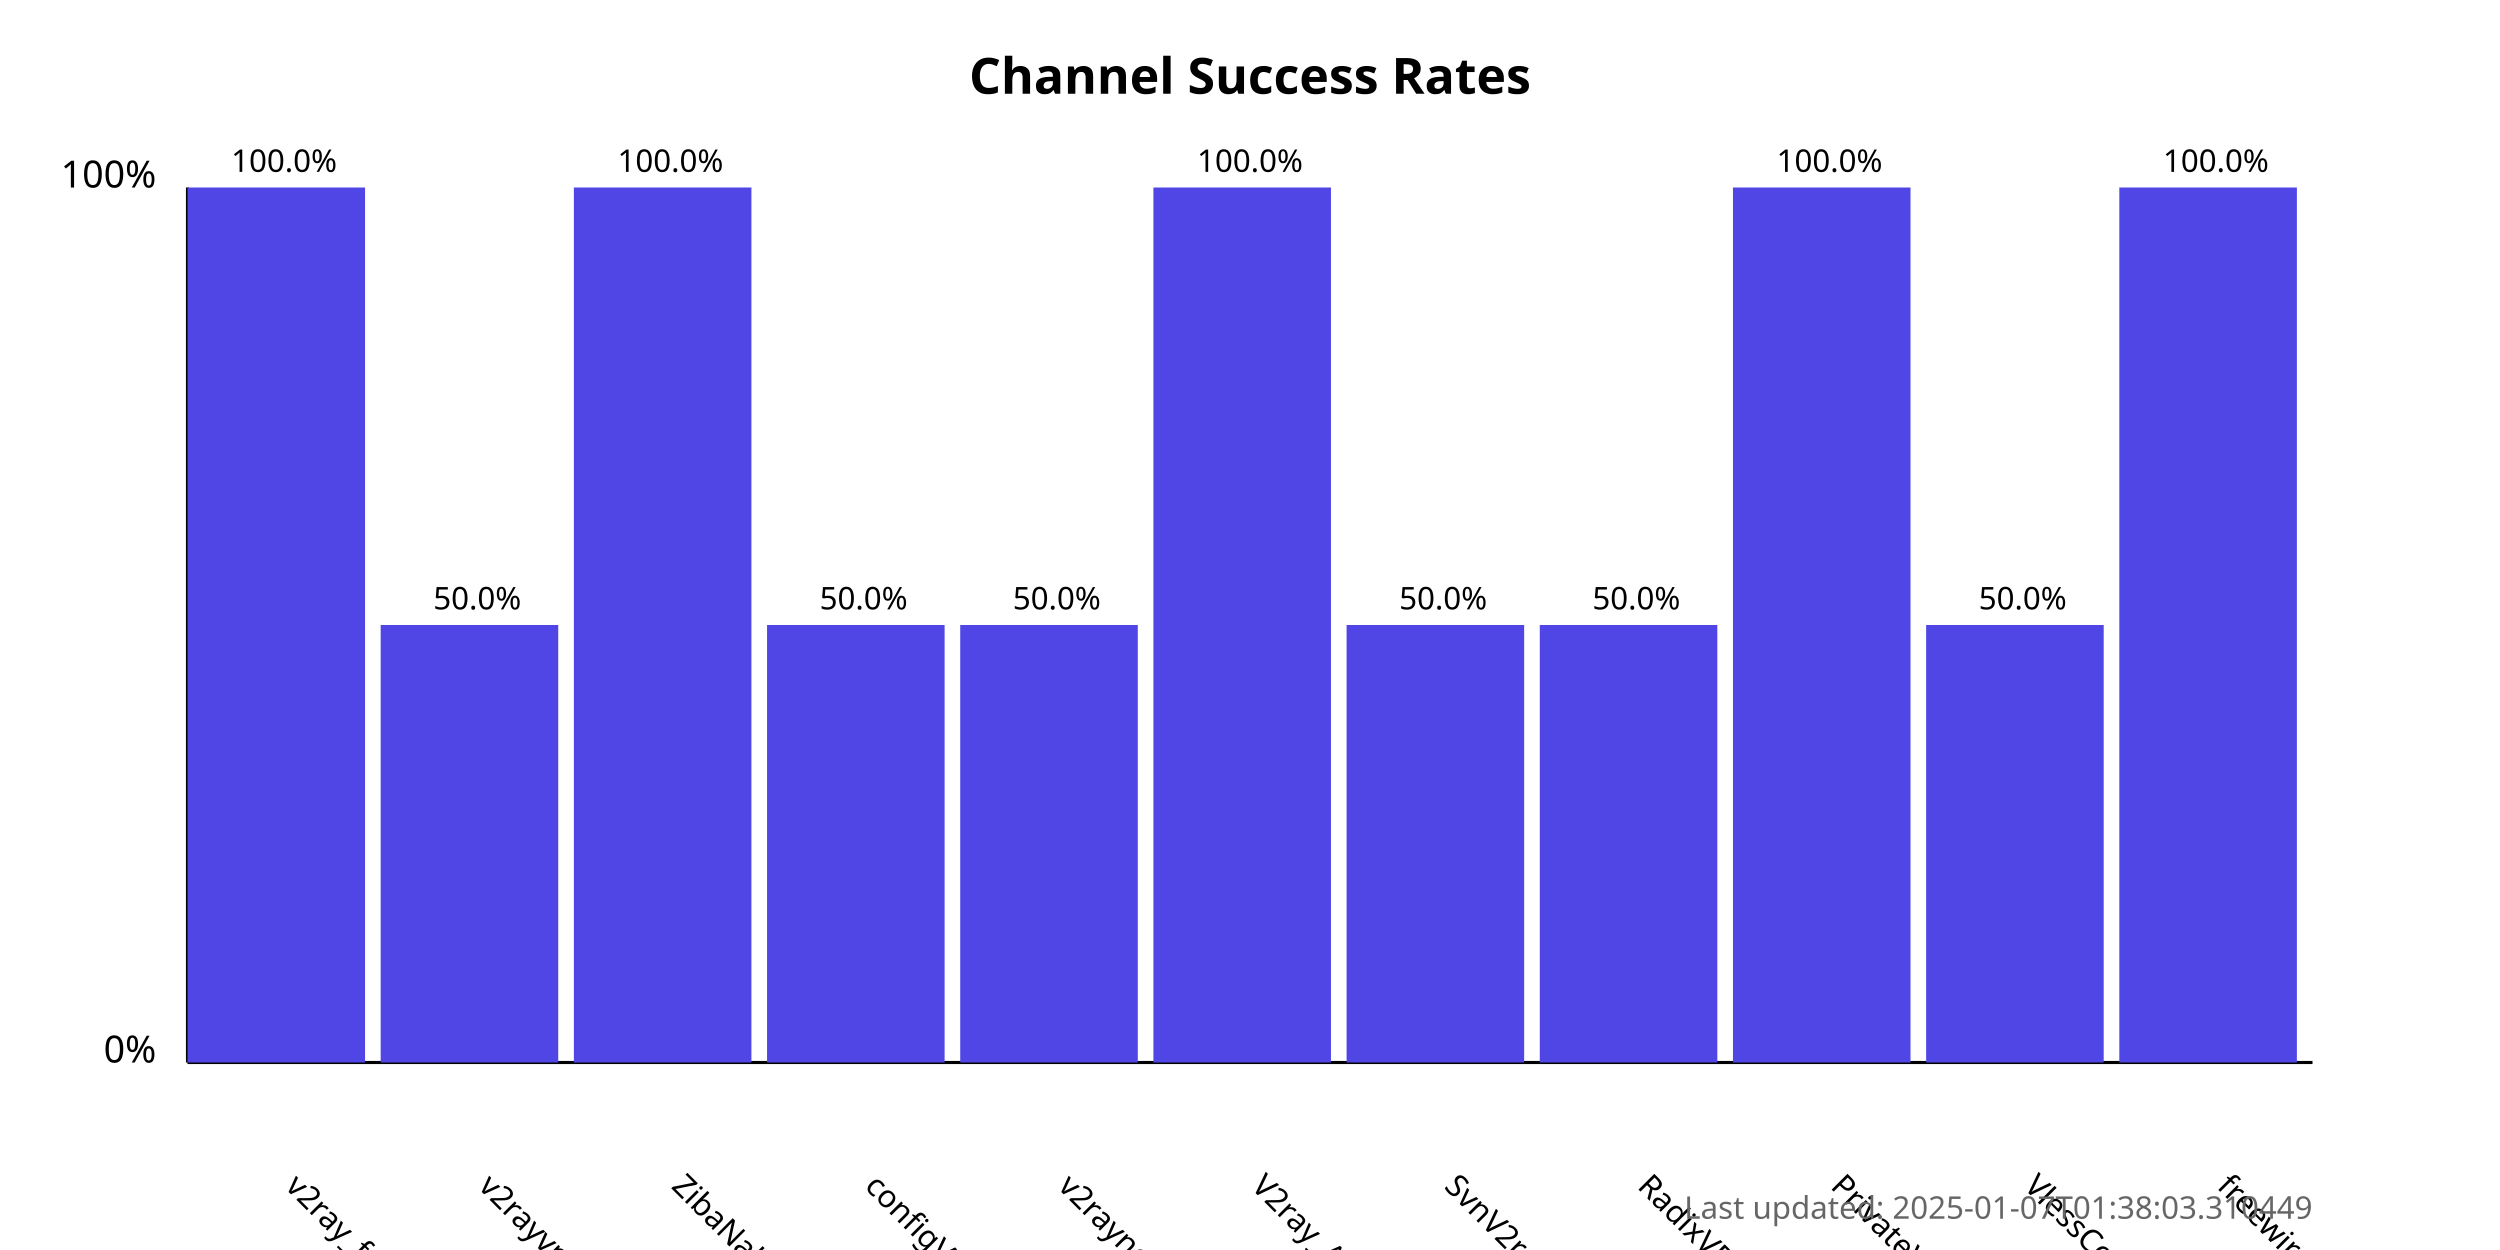
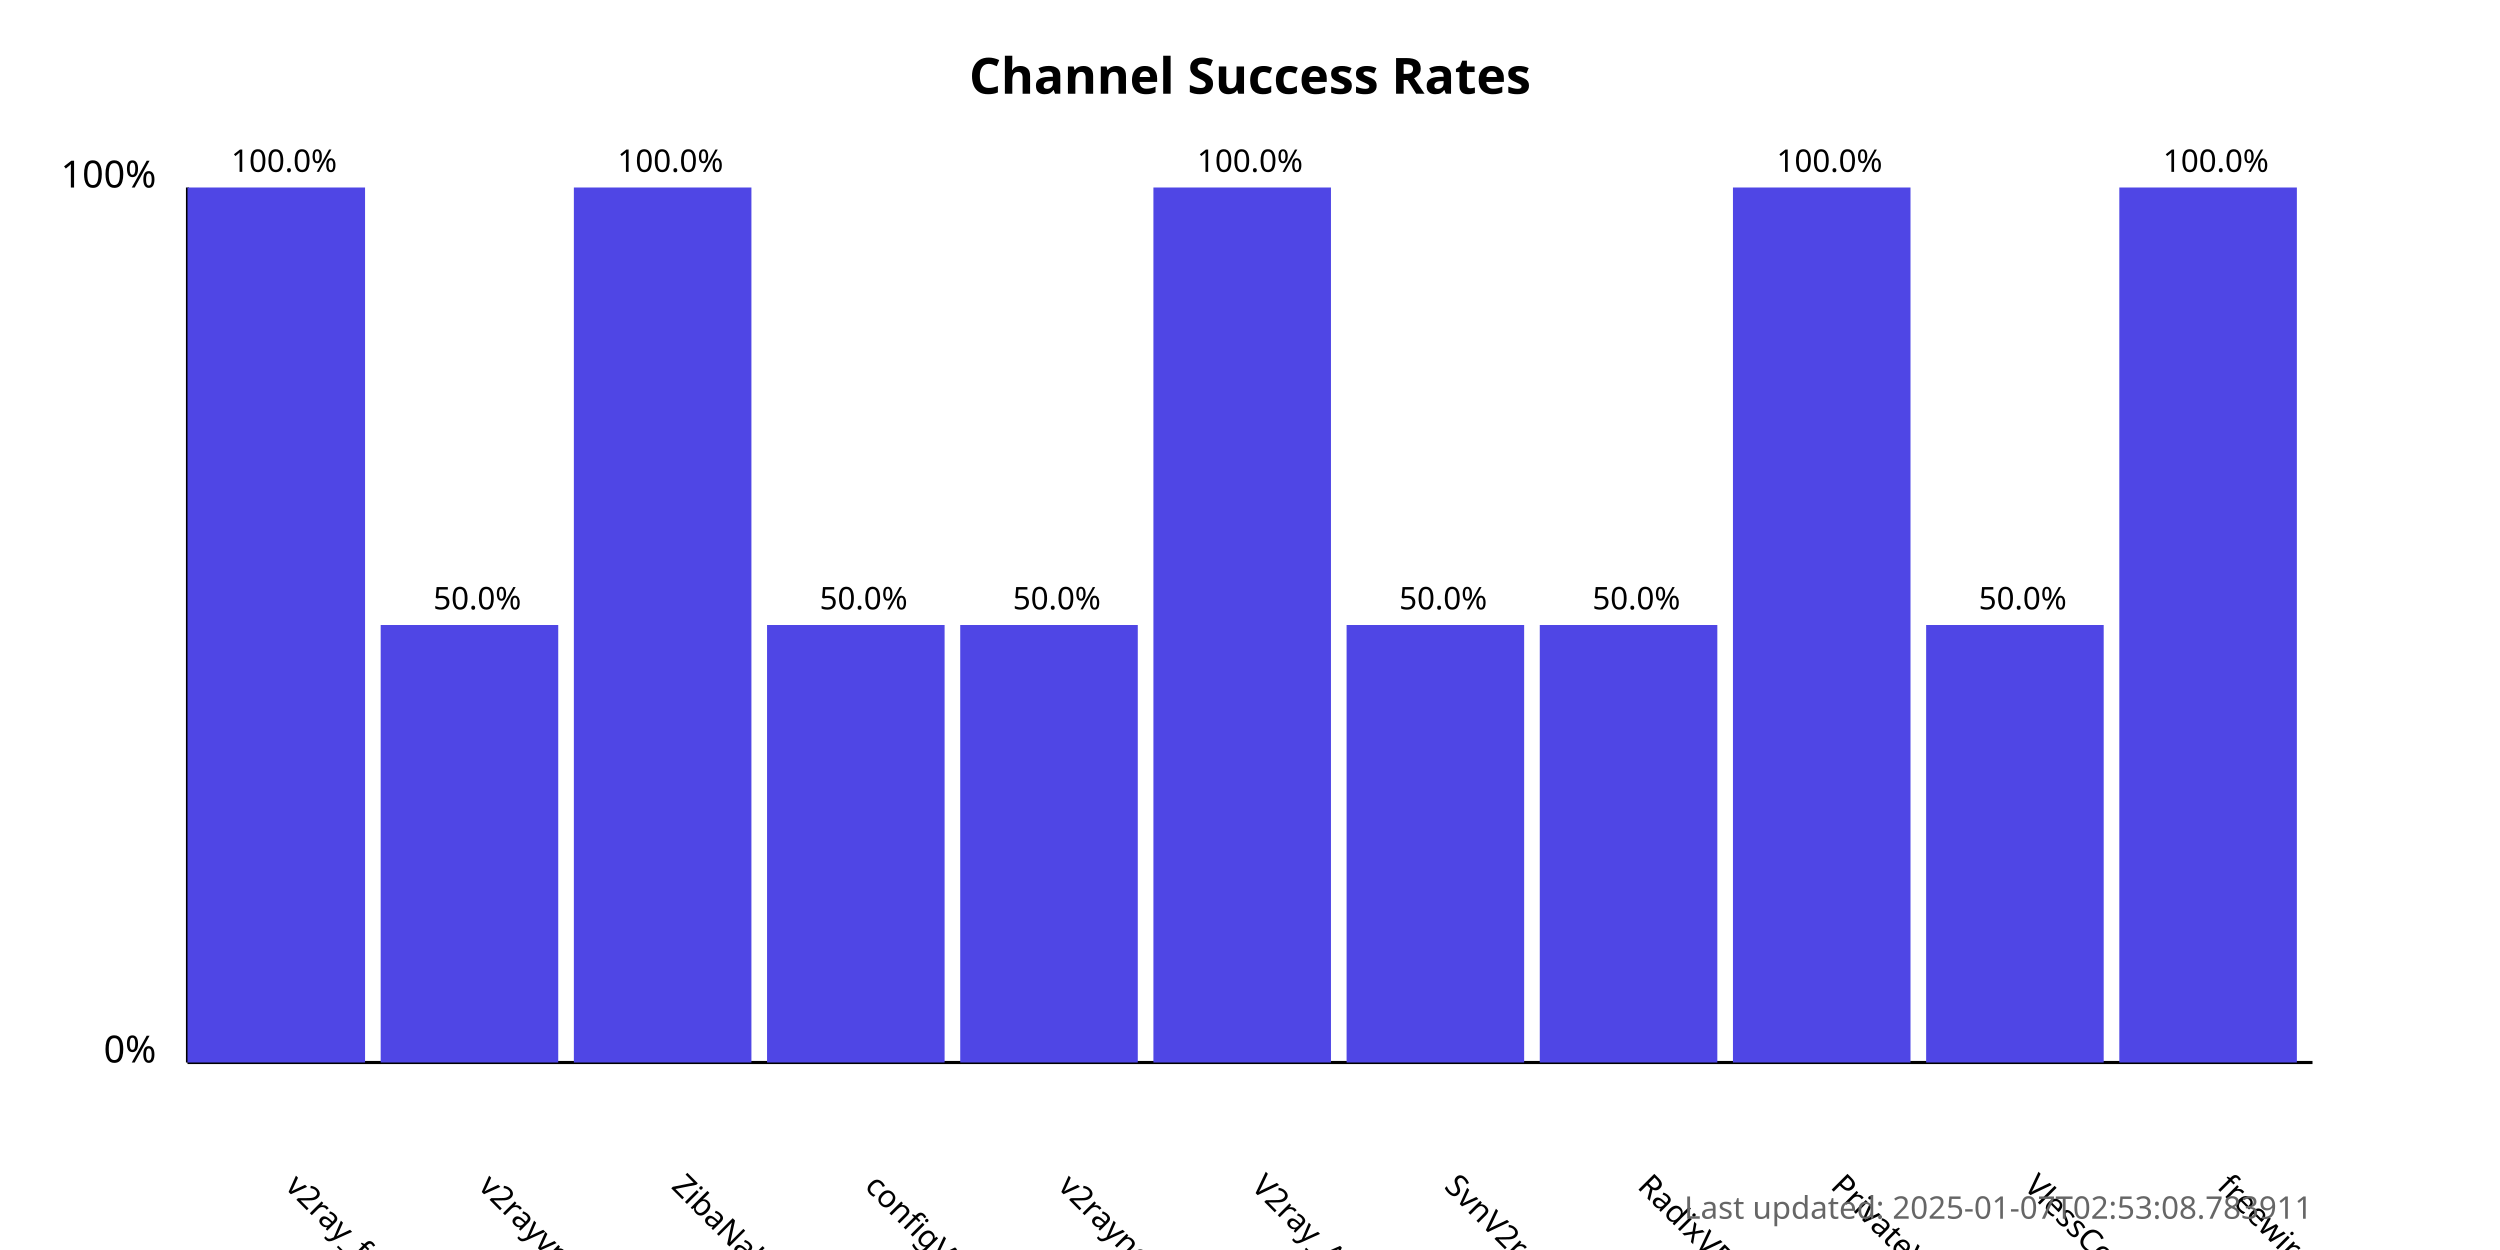
<svg xmlns="http://www.w3.org/2000/svg" width="800" height="400">
  <style>
            .chart-title { font: bold 16px sans-serif; }
            .axis-label { font: 12px sans-serif; }
            .tick-label { font: 10px sans-serif; }
            .bar { fill: #4f46e5; }
            .bar:hover { fill: #6366f1; }
            .timestamp { font: 10px sans-serif; fill: #666; }
        </style>
  <text x="400.0" y="30" text-anchor="middle" class="chart-title">
            Channel Success Rates
        </text>
  <line x1="60" y1="340" x2="60" y2="60" stroke="black" stroke-width="1" />
  <line x1="60" y1="340" x2="740" y2="340" stroke="black" stroke-width="1" />
  <text x="50" y="340" text-anchor="end" class="axis-label">0%</text>
  <text x="50" y="60" text-anchor="end" class="axis-label">100%</text>
  <g>
    <rect x="60" y="60.0" width="56.818" height="280.0" class="bar" />
    <text x="90.909" y="380" transform="rotate(45, 90.90909, 380)" text-anchor="start" class="tick-label">
                v2ray_free_conf
            </text>
    <text x="90.909" y="55.0" text-anchor="middle" class="tick-label">
                100.0%
            </text>
  </g>
  <g>
    <rect x="121.818" y="200.0" width="56.818" height="140.0" class="bar" />
    <text x="152.727" y="380" transform="rotate(45, 152.7273, 380)" text-anchor="start" class="tick-label">
                v2rayvpno
            </text>
    <text x="152.727" y="195.0" text-anchor="middle" class="tick-label">
                50.0%
            </text>
  </g>
  <g>
    <rect x="183.636" y="60.0" width="56.818" height="280.0" class="bar" />
    <text x="214.545" y="380" transform="rotate(45, 214.5455, 380)" text-anchor="start" class="tick-label">
                ZibaNabz
            </text>
    <text x="214.545" y="55.0" text-anchor="middle" class="tick-label">
                100.0%
            </text>
  </g>
  <g>
    <rect x="245.455" y="200.0" width="56.818" height="140.0" class="bar" />
    <text x="276.364" y="380" transform="rotate(45, 276.3636, 380)" text-anchor="start" class="tick-label">
                configV2rayForFree
            </text>
    <text x="276.364" y="195.0" text-anchor="middle" class="tick-label">
                50.0%
            </text>
  </g>
  <g>
    <rect x="307.273" y="200.0" width="56.818" height="140.0" class="bar" />
    <text x="338.182" y="380" transform="rotate(45, 338.1818, 380)" text-anchor="start" class="tick-label">
                v2rayngvpn
            </text>
    <text x="338.182" y="195.0" text-anchor="middle" class="tick-label">
                50.0%
            </text>
  </g>
  <g>
    <rect x="369.091" y="60.0" width="56.818" height="280.0" class="bar" />
    <text x="400.0" y="380" transform="rotate(45, 400.0, 380)" text-anchor="start" class="tick-label">
                V2ray_Alpha
            </text>
    <text x="400.0" y="55.0" text-anchor="middle" class="tick-label">
                100.0%
            </text>
  </g>
  <g>
    <rect x="430.909" y="200.0" width="56.818" height="140.0" class="bar" />
    <text x="461.818" y="380" transform="rotate(45, 461.8182, 380)" text-anchor="start" class="tick-label">
                SvnV2ray
            </text>
    <text x="461.818" y="195.0" text-anchor="middle" class="tick-label">
                50.0%
            </text>
  </g>
  <g>
    <rect x="492.727" y="200.0" width="56.818" height="140.0" class="bar" />
    <text x="523.636" y="380" transform="rotate(45, 523.6364, 380)" text-anchor="start" class="tick-label">
                RadixVPN
            </text>
    <text x="523.636" y="195.0" text-anchor="middle" class="tick-label">
                50.0%
            </text>
  </g>
  <g>
    <rect x="554.545" y="60.0" width="56.818" height="280.0" class="bar" />
    <text x="585.455" y="380" transform="rotate(45, 585.4545, 380)" text-anchor="start" class="tick-label">
                PrivateVPNs
            </text>
    <text x="585.455" y="55.0" text-anchor="middle" class="tick-label">
                100.0%
            </text>
  </g>
  <g>
    <rect x="616.364" y="200.0" width="56.818" height="140.0" class="bar" />
    <text x="647.273" y="380" transform="rotate(45, 647.2727, 380)" text-anchor="start" class="tick-label">
                VlessConfig
            </text>
    <text x="647.273" y="195.0" text-anchor="middle" class="tick-label">
                50.0%
            </text>
  </g>
  <g>
    <rect x="678.182" y="60.0" width="56.818" height="280.0" class="bar" />
    <text x="709.091" y="380" transform="rotate(45, 709.0909, 380)" text-anchor="start" class="tick-label">
                freewireguard
            </text>
    <text x="709.091" y="55.0" text-anchor="middle" class="tick-label">
                100.0%
            </text>
  </g>
  <text x="740" y="390" text-anchor="end" class="timestamp">
-             Last updated: 2025-01-07T01:38:03.310449
+             Last updated: 2025-01-07T02:53:08.783911
        </text>
</svg>
